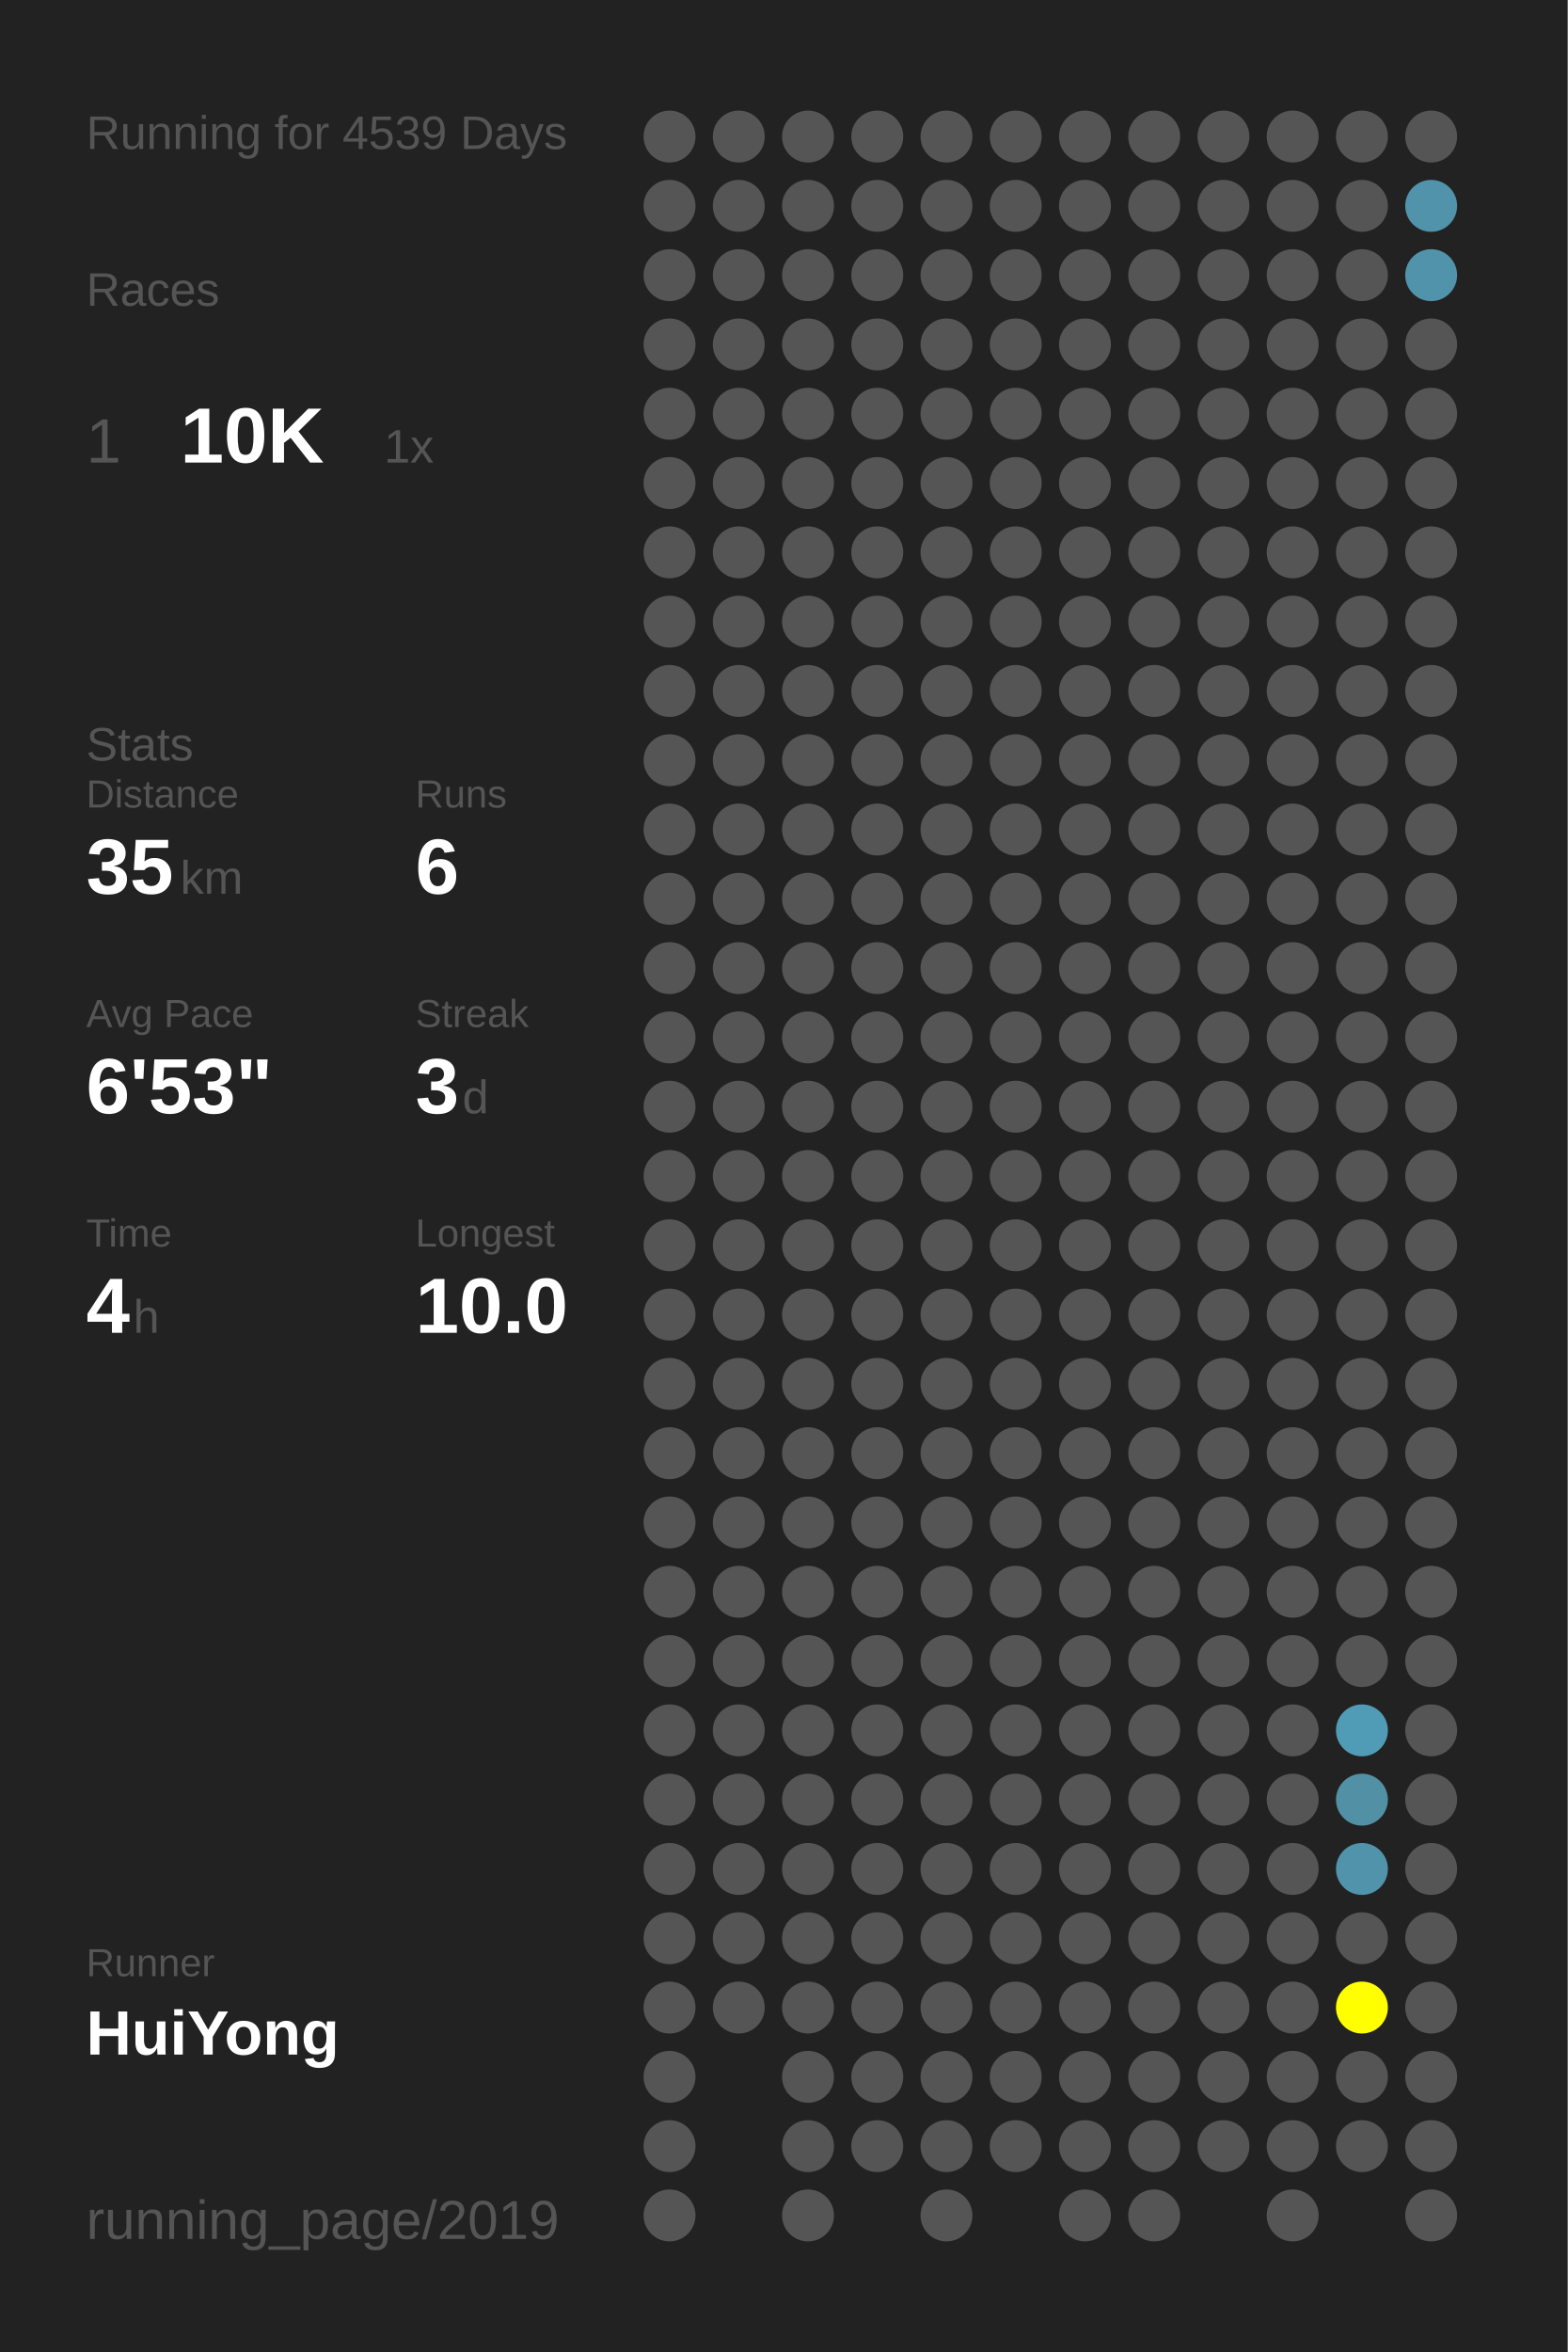
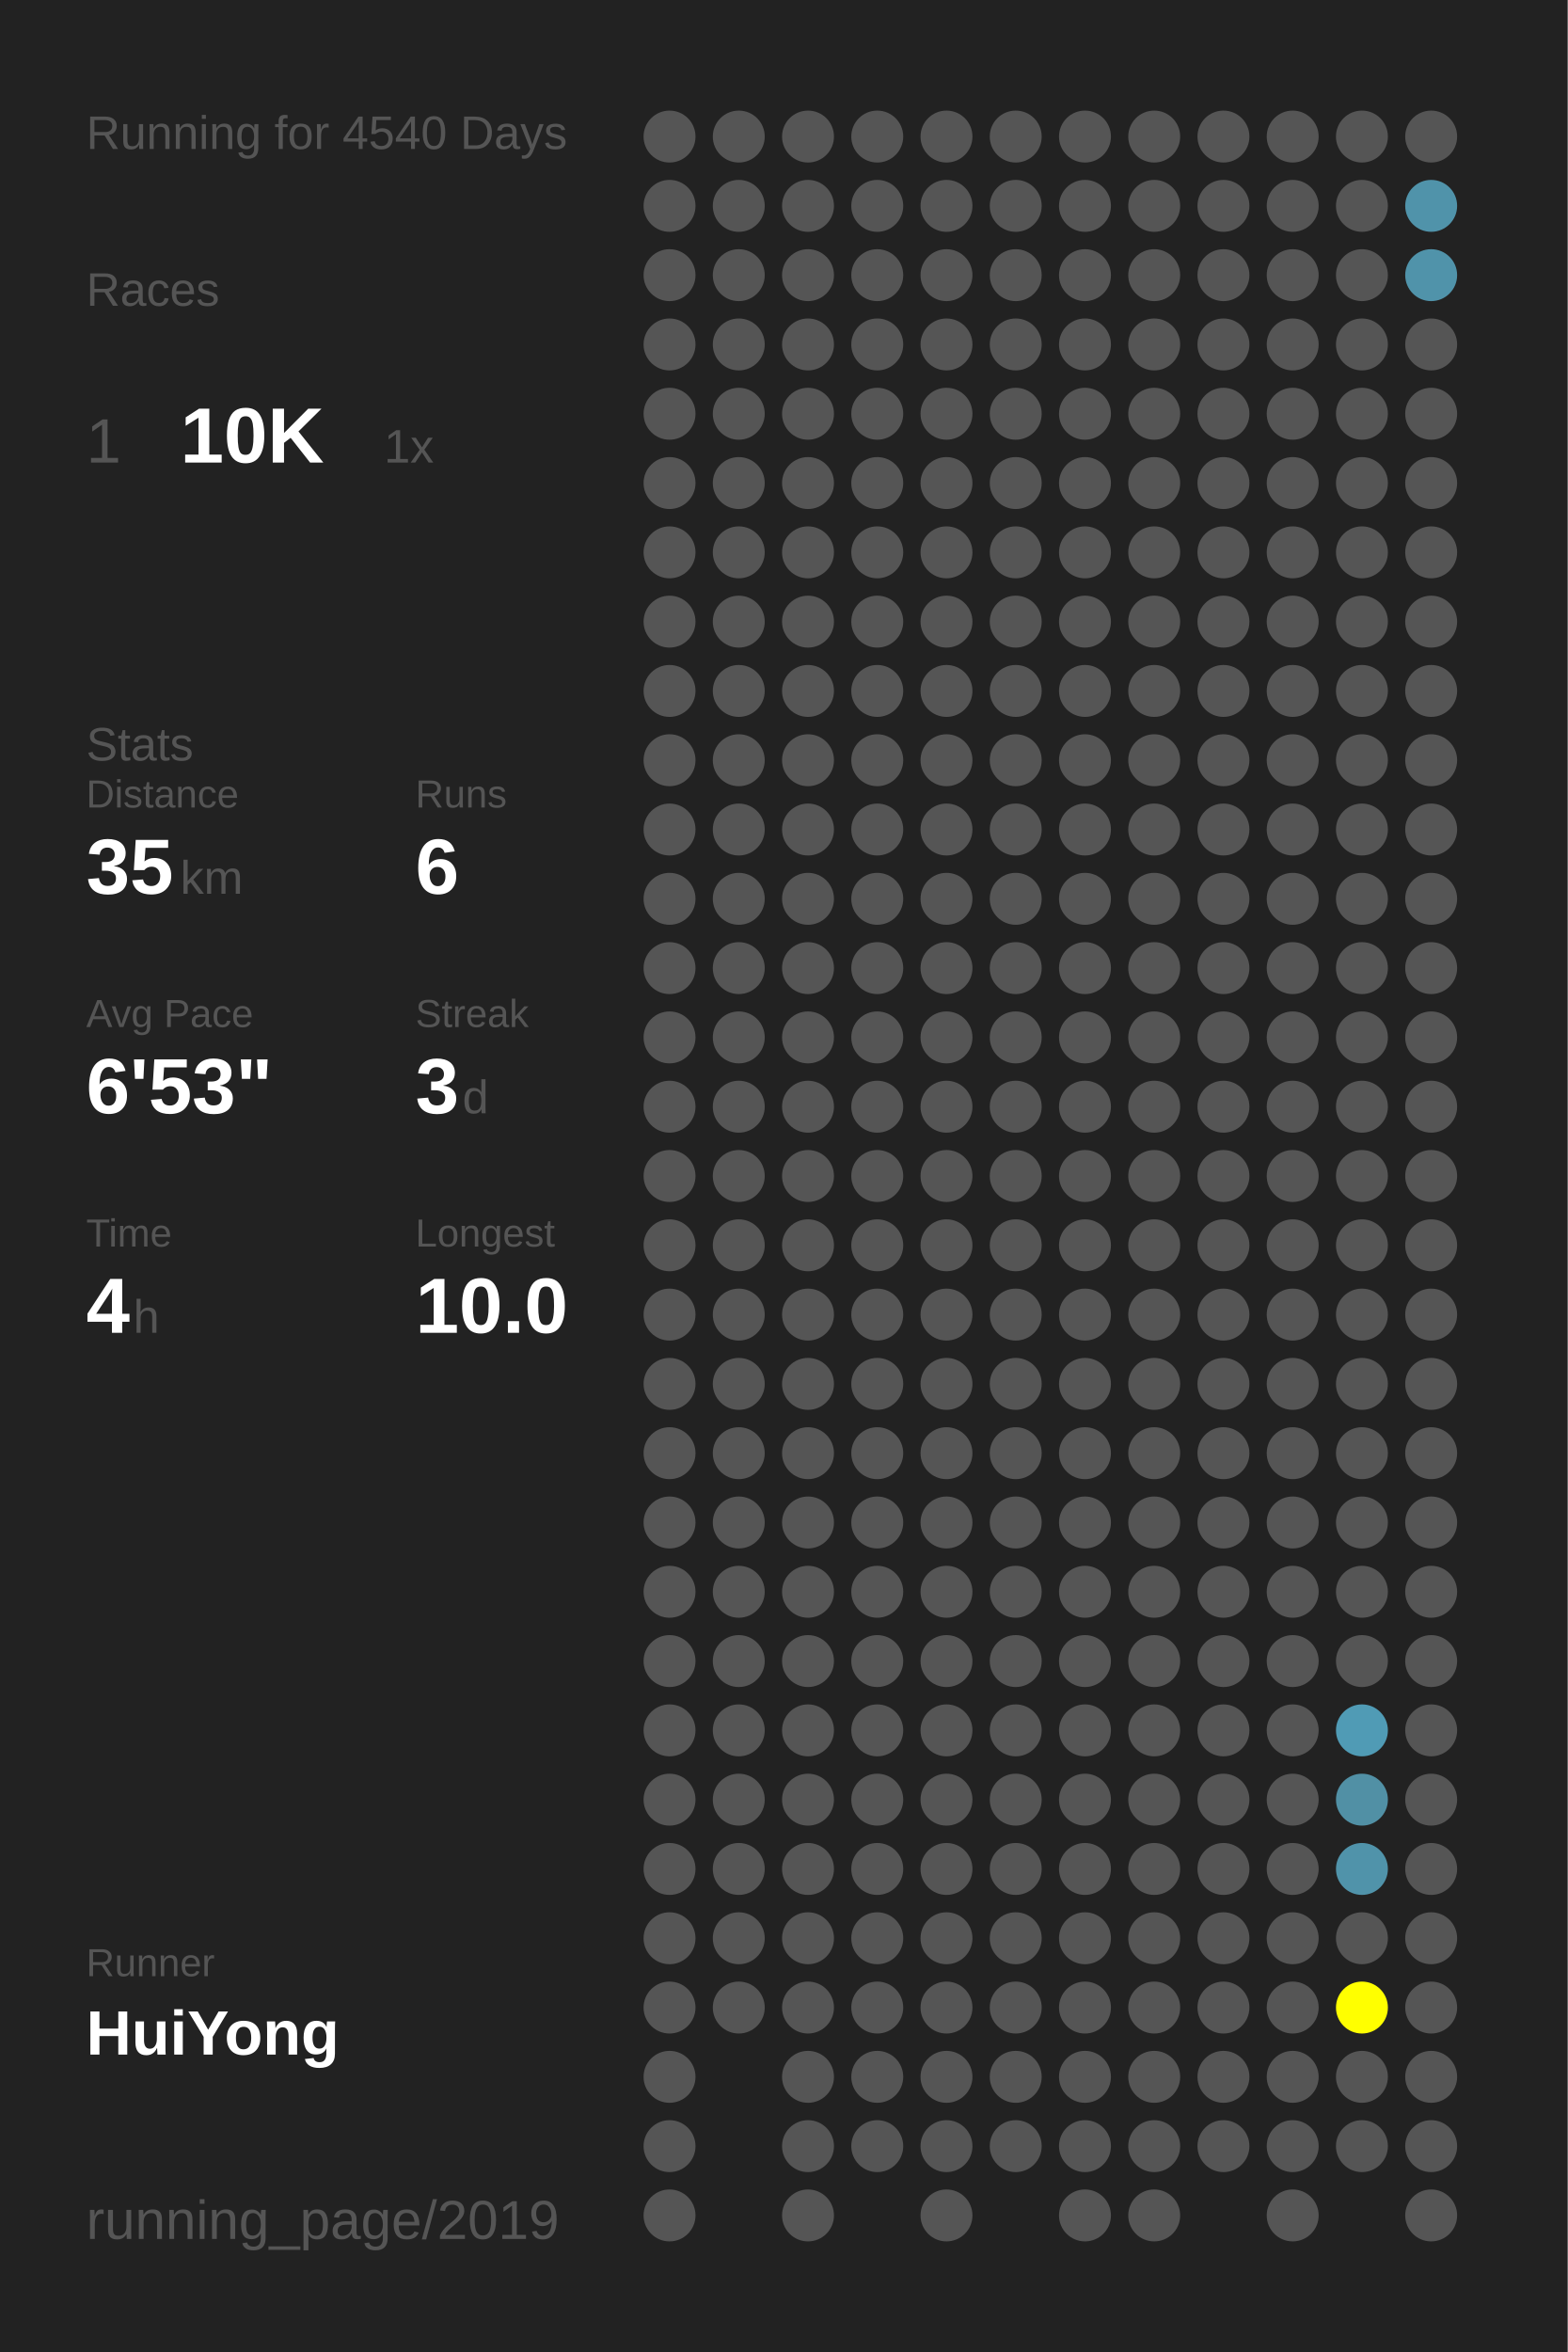
<svg xmlns="http://www.w3.org/2000/svg" baseProfile="full" height="300mm" version="1.1" viewBox="0,0,200,300" width="200mm">
  <defs />
  <rect fill="#222222" height="300" width="200" x="0" y="0" />
-   <text fill="#555555" style="font-size:6px; font-family:Arial;" x="11" y="19">Running for 4539 Days</text>
+   <text fill="#555555" style="font-size:6px; font-family:Arial;" x="11" y="19">Running for 4540 Days</text>
  <text fill="#555555" style="font-size:6px; font-family:Arial;" x="11" y="39">Races</text>
  <text fill="#555555" style="font-size:8px; font-family:Arial;" x="11" y="59">1</text>
  <text fill="#FFFFFF" style="font-size:10px; font-family:Arial; font-weight:bold;" x="23" y="59">10K</text>
  <text fill="#555555" style="font-size:6px; font-family:Arial;" x="49" y="59">1x</text>
  <text fill="#555555" style="font-size:6px; font-family:Arial;" x="11" y="97">Stats</text>
  <text fill="#555555" style="font-size:5px; font-family:Arial;" x="11" y="103">Distance</text>
  <text fill="#FFFFFF" style="font-size:10px; font-family:Arial; font-weight:bold;" x="11" y="114">35</text>
  <text fill="#555555" style="font-size:6px; font-family:Arial;" x="23" y="114">km</text>
  <text fill="#555555" style="font-size:5px; font-family:Arial;" x="53" y="103">Runs</text>
  <text fill="#FFFFFF" style="font-size:10px; font-family:Arial; font-weight:bold;" x="53" y="114">6</text>
  <text fill="#555555" style="font-size:5px; font-family:Arial;" x="11" y="131">Avg Pace</text>
  <text fill="#FFFFFF" style="font-size:10px; font-family:Arial; font-weight:bold;" x="11" y="142">6'53"</text>
  <text fill="#555555" style="font-size:5px; font-family:Arial;" x="53" y="131">Streak</text>
  <text fill="#FFFFFF" style="font-size:10px; font-family:Arial; font-weight:bold;" x="53" y="142">3</text>
  <text fill="#555555" style="font-size:6px; font-family:Arial;" x="59" y="142">d</text>
  <text fill="#555555" style="font-size:5px; font-family:Arial;" x="11" y="159">Time</text>
  <text fill="#FFFFFF" style="font-size:10px; font-family:Arial; font-weight:bold;" x="11" y="170">4</text>
  <text fill="#555555" style="font-size:6px; font-family:Arial;" x="17" y="170">h</text>
  <text fill="#555555" style="font-size:5px; font-family:Arial;" x="53" y="159">Longest</text>
  <text fill="#FFFFFF" style="font-size:10px; font-family:Arial; font-weight:bold;" x="53" y="170">10.0</text>
  <text fill="#555555" style="font-size:5px; font-family:Arial;" x="11" y="252.065">Runner</text>
  <text fill="#FFFFFF" style="font-size:8px; font-family:Arial; font-weight:bold;" x="11" y="262.065">HuiYong</text>
  <text fill="#555555" style="font-size:7px; font-family:Arial;" x="11" y="285.581">running_page/2019</text>
  <circle cx="85.417" cy="17.419" fill="#555555" r="3.312" />
  <circle cx="85.417" cy="26.258" fill="#555555" r="3.312" />
  <circle cx="85.417" cy="35.097" fill="#555555" r="3.312" />
  <circle cx="85.417" cy="43.935" fill="#555555" r="3.312" />
  <circle cx="85.417" cy="52.774" fill="#555555" r="3.312" />
  <circle cx="85.417" cy="61.613" fill="#555555" r="3.312" />
  <circle cx="85.417" cy="70.452" fill="#555555" r="3.312" />
  <circle cx="85.417" cy="79.29" fill="#555555" r="3.312" />
  <circle cx="85.417" cy="88.129" fill="#555555" r="3.312" />
  <circle cx="85.417" cy="96.968" fill="#555555" r="3.312" />
  <circle cx="85.417" cy="105.806" fill="#555555" r="3.312" />
  <circle cx="85.417" cy="114.645" fill="#555555" r="3.312" />
  <circle cx="85.417" cy="123.484" fill="#555555" r="3.312" />
  <circle cx="85.417" cy="132.323" fill="#555555" r="3.312" />
  <circle cx="85.417" cy="141.161" fill="#555555" r="3.312" />
  <circle cx="85.417" cy="150" fill="#555555" r="3.312" />
  <circle cx="85.417" cy="158.839" fill="#555555" r="3.312" />
  <circle cx="85.417" cy="167.677" fill="#555555" r="3.312" />
  <circle cx="85.417" cy="176.516" fill="#555555" r="3.312" />
  <circle cx="85.417" cy="185.355" fill="#555555" r="3.312" />
  <circle cx="85.417" cy="194.194" fill="#555555" r="3.312" />
  <circle cx="85.417" cy="203.032" fill="#555555" r="3.312" />
  <circle cx="85.417" cy="211.871" fill="#555555" r="3.312" />
  <circle cx="85.417" cy="220.71" fill="#555555" r="3.312" />
  <circle cx="85.417" cy="229.548" fill="#555555" r="3.312" />
  <circle cx="85.417" cy="238.387" fill="#555555" r="3.312" />
  <circle cx="85.417" cy="247.226" fill="#555555" r="3.312" />
  <circle cx="85.417" cy="256.065" fill="#555555" r="3.312" />
  <circle cx="85.417" cy="264.903" fill="#555555" r="3.312" />
  <circle cx="85.417" cy="273.742" fill="#555555" r="3.312" />
  <circle cx="85.417" cy="282.581" fill="#555555" r="3.312" />
  <circle cx="94.25" cy="17.419" fill="#555555" r="3.312" />
  <circle cx="94.25" cy="26.258" fill="#555555" r="3.312" />
  <circle cx="94.25" cy="35.097" fill="#555555" r="3.312" />
  <circle cx="94.25" cy="43.935" fill="#555555" r="3.312" />
  <circle cx="94.25" cy="52.774" fill="#555555" r="3.312" />
  <circle cx="94.25" cy="61.613" fill="#555555" r="3.312" />
  <circle cx="94.25" cy="70.452" fill="#555555" r="3.312" />
  <circle cx="94.25" cy="79.29" fill="#555555" r="3.312" />
  <circle cx="94.25" cy="88.129" fill="#555555" r="3.312" />
  <circle cx="94.25" cy="96.968" fill="#555555" r="3.312" />
  <circle cx="94.25" cy="105.806" fill="#555555" r="3.312" />
  <circle cx="94.25" cy="114.645" fill="#555555" r="3.312" />
  <circle cx="94.25" cy="123.484" fill="#555555" r="3.312" />
  <circle cx="94.25" cy="132.323" fill="#555555" r="3.312" />
  <circle cx="94.25" cy="141.161" fill="#555555" r="3.312" />
  <circle cx="94.25" cy="150" fill="#555555" r="3.312" />
  <circle cx="94.25" cy="158.839" fill="#555555" r="3.312" />
  <circle cx="94.25" cy="167.677" fill="#555555" r="3.312" />
  <circle cx="94.25" cy="176.516" fill="#555555" r="3.312" />
  <circle cx="94.25" cy="185.355" fill="#555555" r="3.312" />
  <circle cx="94.25" cy="194.194" fill="#555555" r="3.312" />
  <circle cx="94.25" cy="203.032" fill="#555555" r="3.312" />
  <circle cx="94.25" cy="211.871" fill="#555555" r="3.312" />
  <circle cx="94.25" cy="220.71" fill="#555555" r="3.312" />
  <circle cx="94.25" cy="229.548" fill="#555555" r="3.312" />
  <circle cx="94.25" cy="238.387" fill="#555555" r="3.312" />
  <circle cx="94.25" cy="247.226" fill="#555555" r="3.312" />
  <circle cx="94.25" cy="256.065" fill="#555555" r="3.312" />
  <circle cx="103.083" cy="17.419" fill="#555555" r="3.312" />
  <circle cx="103.083" cy="26.258" fill="#555555" r="3.312" />
  <circle cx="103.083" cy="35.097" fill="#555555" r="3.312" />
  <circle cx="103.083" cy="43.935" fill="#555555" r="3.312" />
  <circle cx="103.083" cy="52.774" fill="#555555" r="3.312" />
  <circle cx="103.083" cy="61.613" fill="#555555" r="3.312" />
  <circle cx="103.083" cy="70.452" fill="#555555" r="3.312" />
  <circle cx="103.083" cy="79.29" fill="#555555" r="3.312" />
  <circle cx="103.083" cy="88.129" fill="#555555" r="3.312" />
  <circle cx="103.083" cy="96.968" fill="#555555" r="3.312" />
  <circle cx="103.083" cy="105.806" fill="#555555" r="3.312" />
  <circle cx="103.083" cy="114.645" fill="#555555" r="3.312" />
  <circle cx="103.083" cy="123.484" fill="#555555" r="3.312" />
  <circle cx="103.083" cy="132.323" fill="#555555" r="3.312" />
  <circle cx="103.083" cy="141.161" fill="#555555" r="3.312" />
  <circle cx="103.083" cy="150" fill="#555555" r="3.312" />
  <circle cx="103.083" cy="158.839" fill="#555555" r="3.312" />
  <circle cx="103.083" cy="167.677" fill="#555555" r="3.312" />
  <circle cx="103.083" cy="176.516" fill="#555555" r="3.312" />
  <circle cx="103.083" cy="185.355" fill="#555555" r="3.312" />
  <circle cx="103.083" cy="194.194" fill="#555555" r="3.312" />
  <circle cx="103.083" cy="203.032" fill="#555555" r="3.312" />
  <circle cx="103.083" cy="211.871" fill="#555555" r="3.312" />
  <circle cx="103.083" cy="220.71" fill="#555555" r="3.312" />
  <circle cx="103.083" cy="229.548" fill="#555555" r="3.312" />
  <circle cx="103.083" cy="238.387" fill="#555555" r="3.312" />
  <circle cx="103.083" cy="247.226" fill="#555555" r="3.312" />
  <circle cx="103.083" cy="256.065" fill="#555555" r="3.312" />
  <circle cx="103.083" cy="264.903" fill="#555555" r="3.312" />
  <circle cx="103.083" cy="273.742" fill="#555555" r="3.312" />
  <circle cx="103.083" cy="282.581" fill="#555555" r="3.312" />
  <circle cx="111.917" cy="17.419" fill="#555555" r="3.312" />
  <circle cx="111.917" cy="26.258" fill="#555555" r="3.312" />
  <circle cx="111.917" cy="35.097" fill="#555555" r="3.312" />
  <circle cx="111.917" cy="43.935" fill="#555555" r="3.312" />
  <circle cx="111.917" cy="52.774" fill="#555555" r="3.312" />
  <circle cx="111.917" cy="61.613" fill="#555555" r="3.312" />
  <circle cx="111.917" cy="70.452" fill="#555555" r="3.312" />
  <circle cx="111.917" cy="79.29" fill="#555555" r="3.312" />
  <circle cx="111.917" cy="88.129" fill="#555555" r="3.312" />
  <circle cx="111.917" cy="96.968" fill="#555555" r="3.312" />
  <circle cx="111.917" cy="105.806" fill="#555555" r="3.312" />
  <circle cx="111.917" cy="114.645" fill="#555555" r="3.312" />
  <circle cx="111.917" cy="123.484" fill="#555555" r="3.312" />
  <circle cx="111.917" cy="132.323" fill="#555555" r="3.312" />
  <circle cx="111.917" cy="141.161" fill="#555555" r="3.312" />
  <circle cx="111.917" cy="150" fill="#555555" r="3.312" />
  <circle cx="111.917" cy="158.839" fill="#555555" r="3.312" />
  <circle cx="111.917" cy="167.677" fill="#555555" r="3.312" />
  <circle cx="111.917" cy="176.516" fill="#555555" r="3.312" />
  <circle cx="111.917" cy="185.355" fill="#555555" r="3.312" />
  <circle cx="111.917" cy="194.194" fill="#555555" r="3.312" />
  <circle cx="111.917" cy="203.032" fill="#555555" r="3.312" />
  <circle cx="111.917" cy="211.871" fill="#555555" r="3.312" />
  <circle cx="111.917" cy="220.71" fill="#555555" r="3.312" />
  <circle cx="111.917" cy="229.548" fill="#555555" r="3.312" />
  <circle cx="111.917" cy="238.387" fill="#555555" r="3.312" />
  <circle cx="111.917" cy="247.226" fill="#555555" r="3.312" />
  <circle cx="111.917" cy="256.065" fill="#555555" r="3.312" />
  <circle cx="111.917" cy="264.903" fill="#555555" r="3.312" />
  <circle cx="111.917" cy="273.742" fill="#555555" r="3.312" />
  <circle cx="120.75" cy="17.419" fill="#555555" r="3.312" />
  <circle cx="120.75" cy="26.258" fill="#555555" r="3.312" />
  <circle cx="120.75" cy="35.097" fill="#555555" r="3.312" />
  <circle cx="120.75" cy="43.935" fill="#555555" r="3.312" />
  <circle cx="120.75" cy="52.774" fill="#555555" r="3.312" />
  <circle cx="120.75" cy="61.613" fill="#555555" r="3.312" />
  <circle cx="120.75" cy="70.452" fill="#555555" r="3.312" />
  <circle cx="120.75" cy="79.29" fill="#555555" r="3.312" />
  <circle cx="120.75" cy="88.129" fill="#555555" r="3.312" />
  <circle cx="120.75" cy="96.968" fill="#555555" r="3.312" />
  <circle cx="120.75" cy="105.806" fill="#555555" r="3.312" />
  <circle cx="120.75" cy="114.645" fill="#555555" r="3.312" />
  <circle cx="120.75" cy="123.484" fill="#555555" r="3.312" />
  <circle cx="120.75" cy="132.323" fill="#555555" r="3.312" />
  <circle cx="120.75" cy="141.161" fill="#555555" r="3.312" />
  <circle cx="120.75" cy="150" fill="#555555" r="3.312" />
  <circle cx="120.75" cy="158.839" fill="#555555" r="3.312" />
  <circle cx="120.75" cy="167.677" fill="#555555" r="3.312" />
  <circle cx="120.75" cy="176.516" fill="#555555" r="3.312" />
  <circle cx="120.75" cy="185.355" fill="#555555" r="3.312" />
  <circle cx="120.75" cy="194.194" fill="#555555" r="3.312" />
  <circle cx="120.75" cy="203.032" fill="#555555" r="3.312" />
  <circle cx="120.75" cy="211.871" fill="#555555" r="3.312" />
  <circle cx="120.75" cy="220.71" fill="#555555" r="3.312" />
  <circle cx="120.75" cy="229.548" fill="#555555" r="3.312" />
  <circle cx="120.75" cy="238.387" fill="#555555" r="3.312" />
  <circle cx="120.75" cy="247.226" fill="#555555" r="3.312" />
  <circle cx="120.75" cy="256.065" fill="#555555" r="3.312" />
  <circle cx="120.75" cy="264.903" fill="#555555" r="3.312" />
  <circle cx="120.75" cy="273.742" fill="#555555" r="3.312" />
  <circle cx="120.75" cy="282.581" fill="#555555" r="3.312" />
  <circle cx="129.583" cy="17.419" fill="#555555" r="3.312" />
  <circle cx="129.583" cy="26.258" fill="#555555" r="3.312" />
  <circle cx="129.583" cy="35.097" fill="#555555" r="3.312" />
  <circle cx="129.583" cy="43.935" fill="#555555" r="3.312" />
  <circle cx="129.583" cy="52.774" fill="#555555" r="3.312" />
  <circle cx="129.583" cy="61.613" fill="#555555" r="3.312" />
  <circle cx="129.583" cy="70.452" fill="#555555" r="3.312" />
  <circle cx="129.583" cy="79.29" fill="#555555" r="3.312" />
  <circle cx="129.583" cy="88.129" fill="#555555" r="3.312" />
  <circle cx="129.583" cy="96.968" fill="#555555" r="3.312" />
  <circle cx="129.583" cy="105.806" fill="#555555" r="3.312" />
  <circle cx="129.583" cy="114.645" fill="#555555" r="3.312" />
  <circle cx="129.583" cy="123.484" fill="#555555" r="3.312" />
  <circle cx="129.583" cy="132.323" fill="#555555" r="3.312" />
  <circle cx="129.583" cy="141.161" fill="#555555" r="3.312" />
  <circle cx="129.583" cy="150" fill="#555555" r="3.312" />
  <circle cx="129.583" cy="158.839" fill="#555555" r="3.312" />
  <circle cx="129.583" cy="167.677" fill="#555555" r="3.312" />
  <circle cx="129.583" cy="176.516" fill="#555555" r="3.312" />
  <circle cx="129.583" cy="185.355" fill="#555555" r="3.312" />
  <circle cx="129.583" cy="194.194" fill="#555555" r="3.312" />
  <circle cx="129.583" cy="203.032" fill="#555555" r="3.312" />
  <circle cx="129.583" cy="211.871" fill="#555555" r="3.312" />
  <circle cx="129.583" cy="220.71" fill="#555555" r="3.312" />
  <circle cx="129.583" cy="229.548" fill="#555555" r="3.312" />
  <circle cx="129.583" cy="238.387" fill="#555555" r="3.312" />
  <circle cx="129.583" cy="247.226" fill="#555555" r="3.312" />
  <circle cx="129.583" cy="256.065" fill="#555555" r="3.312" />
  <circle cx="129.583" cy="264.903" fill="#555555" r="3.312" />
  <circle cx="129.583" cy="273.742" fill="#555555" r="3.312" />
  <circle cx="138.417" cy="17.419" fill="#555555" r="3.312" />
  <circle cx="138.417" cy="26.258" fill="#555555" r="3.312" />
  <circle cx="138.417" cy="35.097" fill="#555555" r="3.312" />
  <circle cx="138.417" cy="43.935" fill="#555555" r="3.312" />
  <circle cx="138.417" cy="52.774" fill="#555555" r="3.312" />
  <circle cx="138.417" cy="61.613" fill="#555555" r="3.312" />
  <circle cx="138.417" cy="70.452" fill="#555555" r="3.312" />
  <circle cx="138.417" cy="79.29" fill="#555555" r="3.312" />
  <circle cx="138.417" cy="88.129" fill="#555555" r="3.312" />
  <circle cx="138.417" cy="96.968" fill="#555555" r="3.312" />
  <circle cx="138.417" cy="105.806" fill="#555555" r="3.312" />
  <circle cx="138.417" cy="114.645" fill="#555555" r="3.312" />
  <circle cx="138.417" cy="123.484" fill="#555555" r="3.312" />
  <circle cx="138.417" cy="132.323" fill="#555555" r="3.312" />
  <circle cx="138.417" cy="141.161" fill="#555555" r="3.312" />
  <circle cx="138.417" cy="150" fill="#555555" r="3.312" />
  <circle cx="138.417" cy="158.839" fill="#555555" r="3.312" />
  <circle cx="138.417" cy="167.677" fill="#555555" r="3.312" />
  <circle cx="138.417" cy="176.516" fill="#555555" r="3.312" />
  <circle cx="138.417" cy="185.355" fill="#555555" r="3.312" />
  <circle cx="138.417" cy="194.194" fill="#555555" r="3.312" />
  <circle cx="138.417" cy="203.032" fill="#555555" r="3.312" />
  <circle cx="138.417" cy="211.871" fill="#555555" r="3.312" />
  <circle cx="138.417" cy="220.71" fill="#555555" r="3.312" />
  <circle cx="138.417" cy="229.548" fill="#555555" r="3.312" />
  <circle cx="138.417" cy="238.387" fill="#555555" r="3.312" />
  <circle cx="138.417" cy="247.226" fill="#555555" r="3.312" />
  <circle cx="138.417" cy="256.065" fill="#555555" r="3.312" />
  <circle cx="138.417" cy="264.903" fill="#555555" r="3.312" />
  <circle cx="138.417" cy="273.742" fill="#555555" r="3.312" />
  <circle cx="138.417" cy="282.581" fill="#555555" r="3.312" />
  <circle cx="147.25" cy="17.419" fill="#555555" r="3.312" />
  <circle cx="147.25" cy="26.258" fill="#555555" r="3.312" />
  <circle cx="147.25" cy="35.097" fill="#555555" r="3.312" />
  <circle cx="147.25" cy="43.935" fill="#555555" r="3.312" />
  <circle cx="147.25" cy="52.774" fill="#555555" r="3.312" />
  <circle cx="147.25" cy="61.613" fill="#555555" r="3.312" />
  <circle cx="147.25" cy="70.452" fill="#555555" r="3.312" />
  <circle cx="147.25" cy="79.29" fill="#555555" r="3.312" />
  <circle cx="147.25" cy="88.129" fill="#555555" r="3.312" />
  <circle cx="147.25" cy="96.968" fill="#555555" r="3.312" />
  <circle cx="147.25" cy="105.806" fill="#555555" r="3.312" />
  <circle cx="147.25" cy="114.645" fill="#555555" r="3.312" />
  <circle cx="147.25" cy="123.484" fill="#555555" r="3.312" />
  <circle cx="147.25" cy="132.323" fill="#555555" r="3.312" />
  <circle cx="147.25" cy="141.161" fill="#555555" r="3.312" />
  <circle cx="147.25" cy="150" fill="#555555" r="3.312" />
  <circle cx="147.25" cy="158.839" fill="#555555" r="3.312" />
  <circle cx="147.25" cy="167.677" fill="#555555" r="3.312" />
  <circle cx="147.25" cy="176.516" fill="#555555" r="3.312" />
  <circle cx="147.25" cy="185.355" fill="#555555" r="3.312" />
  <circle cx="147.25" cy="194.194" fill="#555555" r="3.312" />
  <circle cx="147.25" cy="203.032" fill="#555555" r="3.312" />
  <circle cx="147.25" cy="211.871" fill="#555555" r="3.312" />
  <circle cx="147.25" cy="220.71" fill="#555555" r="3.312" />
  <circle cx="147.25" cy="229.548" fill="#555555" r="3.312" />
  <circle cx="147.25" cy="238.387" fill="#555555" r="3.312" />
  <circle cx="147.25" cy="247.226" fill="#555555" r="3.312" />
  <circle cx="147.25" cy="256.065" fill="#555555" r="3.312" />
  <circle cx="147.25" cy="264.903" fill="#555555" r="3.312" />
  <circle cx="147.25" cy="273.742" fill="#555555" r="3.312" />
  <circle cx="147.25" cy="282.581" fill="#555555" r="3.312" />
  <circle cx="156.083" cy="17.419" fill="#555555" r="3.312" />
  <circle cx="156.083" cy="26.258" fill="#555555" r="3.312" />
  <circle cx="156.083" cy="35.097" fill="#555555" r="3.312" />
  <circle cx="156.083" cy="43.935" fill="#555555" r="3.312" />
  <circle cx="156.083" cy="52.774" fill="#555555" r="3.312" />
  <circle cx="156.083" cy="61.613" fill="#555555" r="3.312" />
  <circle cx="156.083" cy="70.452" fill="#555555" r="3.312" />
  <circle cx="156.083" cy="79.29" fill="#555555" r="3.312" />
  <circle cx="156.083" cy="88.129" fill="#555555" r="3.312" />
  <circle cx="156.083" cy="96.968" fill="#555555" r="3.312" />
  <circle cx="156.083" cy="105.806" fill="#555555" r="3.312" />
  <circle cx="156.083" cy="114.645" fill="#555555" r="3.312" />
  <circle cx="156.083" cy="123.484" fill="#555555" r="3.312" />
  <circle cx="156.083" cy="132.323" fill="#555555" r="3.312" />
  <circle cx="156.083" cy="141.161" fill="#555555" r="3.312" />
  <circle cx="156.083" cy="150" fill="#555555" r="3.312" />
  <circle cx="156.083" cy="158.839" fill="#555555" r="3.312" />
  <circle cx="156.083" cy="167.677" fill="#555555" r="3.312" />
  <circle cx="156.083" cy="176.516" fill="#555555" r="3.312" />
  <circle cx="156.083" cy="185.355" fill="#555555" r="3.312" />
  <circle cx="156.083" cy="194.194" fill="#555555" r="3.312" />
  <circle cx="156.083" cy="203.032" fill="#555555" r="3.312" />
  <circle cx="156.083" cy="211.871" fill="#555555" r="3.312" />
  <circle cx="156.083" cy="220.71" fill="#555555" r="3.312" />
  <circle cx="156.083" cy="229.548" fill="#555555" r="3.312" />
  <circle cx="156.083" cy="238.387" fill="#555555" r="3.312" />
  <circle cx="156.083" cy="247.226" fill="#555555" r="3.312" />
  <circle cx="156.083" cy="256.065" fill="#555555" r="3.312" />
  <circle cx="156.083" cy="264.903" fill="#555555" r="3.312" />
  <circle cx="156.083" cy="273.742" fill="#555555" r="3.312" />
  <circle cx="164.917" cy="17.419" fill="#555555" r="3.312" />
  <circle cx="164.917" cy="26.258" fill="#555555" r="3.312" />
  <circle cx="164.917" cy="35.097" fill="#555555" r="3.312" />
  <circle cx="164.917" cy="43.935" fill="#555555" r="3.312" />
  <circle cx="164.917" cy="52.774" fill="#555555" r="3.312" />
  <circle cx="164.917" cy="61.613" fill="#555555" r="3.312" />
  <circle cx="164.917" cy="70.452" fill="#555555" r="3.312" />
  <circle cx="164.917" cy="79.29" fill="#555555" r="3.312" />
  <circle cx="164.917" cy="88.129" fill="#555555" r="3.312" />
  <circle cx="164.917" cy="96.968" fill="#555555" r="3.312" />
  <circle cx="164.917" cy="105.806" fill="#555555" r="3.312" />
  <circle cx="164.917" cy="114.645" fill="#555555" r="3.312" />
  <circle cx="164.917" cy="123.484" fill="#555555" r="3.312" />
  <circle cx="164.917" cy="132.323" fill="#555555" r="3.312" />
  <circle cx="164.917" cy="141.161" fill="#555555" r="3.312" />
  <circle cx="164.917" cy="150" fill="#555555" r="3.312" />
  <circle cx="164.917" cy="158.839" fill="#555555" r="3.312" />
  <circle cx="164.917" cy="167.677" fill="#555555" r="3.312" />
  <circle cx="164.917" cy="176.516" fill="#555555" r="3.312" />
  <circle cx="164.917" cy="185.355" fill="#555555" r="3.312" />
  <circle cx="164.917" cy="194.194" fill="#555555" r="3.312" />
  <circle cx="164.917" cy="203.032" fill="#555555" r="3.312" />
  <circle cx="164.917" cy="211.871" fill="#555555" r="3.312" />
  <circle cx="164.917" cy="220.71" fill="#555555" r="3.312" />
  <circle cx="164.917" cy="229.548" fill="#555555" r="3.312" />
  <circle cx="164.917" cy="238.387" fill="#555555" r="3.312" />
  <circle cx="164.917" cy="247.226" fill="#555555" r="3.312" />
  <circle cx="164.917" cy="256.065" fill="#555555" r="3.312" />
  <circle cx="164.917" cy="264.903" fill="#555555" r="3.312" />
  <circle cx="164.917" cy="273.742" fill="#555555" r="3.312" />
  <circle cx="164.917" cy="282.581" fill="#555555" r="3.312" />
  <circle cx="173.75" cy="17.419" fill="#555555" r="3.312" />
  <circle cx="173.75" cy="26.258" fill="#555555" r="3.312" />
  <circle cx="173.75" cy="35.097" fill="#555555" r="3.312" />
  <circle cx="173.75" cy="43.935" fill="#555555" r="3.312" />
  <circle cx="173.75" cy="52.774" fill="#555555" r="3.312" />
  <circle cx="173.75" cy="61.613" fill="#555555" r="3.312" />
  <circle cx="173.75" cy="70.452" fill="#555555" r="3.312" />
  <circle cx="173.75" cy="79.29" fill="#555555" r="3.312" />
  <circle cx="173.75" cy="88.129" fill="#555555" r="3.312" />
  <circle cx="173.75" cy="96.968" fill="#555555" r="3.312" />
  <circle cx="173.75" cy="105.806" fill="#555555" r="3.312" />
  <circle cx="173.75" cy="114.645" fill="#555555" r="3.312" />
  <circle cx="173.75" cy="123.484" fill="#555555" r="3.312" />
  <circle cx="173.75" cy="132.323" fill="#555555" r="3.312" />
  <circle cx="173.75" cy="141.161" fill="#555555" r="3.312" />
  <circle cx="173.75" cy="150" fill="#555555" r="3.312" />
  <circle cx="173.75" cy="158.839" fill="#555555" r="3.312" />
  <circle cx="173.75" cy="167.677" fill="#555555" r="3.312" />
  <circle cx="173.75" cy="176.516" fill="#555555" r="3.312" />
  <circle cx="173.75" cy="185.355" fill="#555555" r="3.312" />
  <circle cx="173.75" cy="194.194" fill="#555555" r="3.312" />
  <circle cx="173.75" cy="203.032" fill="#555555" r="3.312" />
  <circle cx="173.75" cy="211.871" fill="#555555" r="3.312" />
  <circle cx="173.75" cy="220.71" fill="#509bb5" r="3.312" />
  <circle cx="173.75" cy="229.548" fill="#5190a5" r="3.312" />
  <circle cx="173.75" cy="238.387" fill="#5093aa" r="3.312" />
  <circle cx="173.75" cy="247.226" fill="#555555" r="3.312" />
  <circle cx="173.75" cy="256.065" fill="#FFFF00" r="3.312" />
  <circle cx="173.75" cy="264.903" fill="#555555" r="3.312" />
  <circle cx="173.75" cy="273.742" fill="#555555" r="3.312" />
  <circle cx="182.583" cy="17.419" fill="#555555" r="3.312" />
  <circle cx="182.583" cy="26.258" fill="#5093aa" r="3.312" />
  <circle cx="182.583" cy="35.097" fill="#5093aa" r="3.312" />
  <circle cx="182.583" cy="43.935" fill="#555555" r="3.312" />
  <circle cx="182.583" cy="52.774" fill="#555555" r="3.312" />
  <circle cx="182.583" cy="61.613" fill="#555555" r="3.312" />
  <circle cx="182.583" cy="70.452" fill="#555555" r="3.312" />
  <circle cx="182.583" cy="79.29" fill="#555555" r="3.312" />
  <circle cx="182.583" cy="88.129" fill="#555555" r="3.312" />
  <circle cx="182.583" cy="96.968" fill="#555555" r="3.312" />
  <circle cx="182.583" cy="105.806" fill="#555555" r="3.312" />
  <circle cx="182.583" cy="114.645" fill="#555555" r="3.312" />
  <circle cx="182.583" cy="123.484" fill="#555555" r="3.312" />
  <circle cx="182.583" cy="132.323" fill="#555555" r="3.312" />
  <circle cx="182.583" cy="141.161" fill="#555555" r="3.312" />
  <circle cx="182.583" cy="150" fill="#555555" r="3.312" />
  <circle cx="182.583" cy="158.839" fill="#555555" r="3.312" />
  <circle cx="182.583" cy="167.677" fill="#555555" r="3.312" />
  <circle cx="182.583" cy="176.516" fill="#555555" r="3.312" />
  <circle cx="182.583" cy="185.355" fill="#555555" r="3.312" />
  <circle cx="182.583" cy="194.194" fill="#555555" r="3.312" />
  <circle cx="182.583" cy="203.032" fill="#555555" r="3.312" />
  <circle cx="182.583" cy="211.871" fill="#555555" r="3.312" />
  <circle cx="182.583" cy="220.71" fill="#555555" r="3.312" />
  <circle cx="182.583" cy="229.548" fill="#555555" r="3.312" />
  <circle cx="182.583" cy="238.387" fill="#555555" r="3.312" />
  <circle cx="182.583" cy="247.226" fill="#555555" r="3.312" />
  <circle cx="182.583" cy="256.065" fill="#555555" r="3.312" />
  <circle cx="182.583" cy="264.903" fill="#555555" r="3.312" />
  <circle cx="182.583" cy="273.742" fill="#555555" r="3.312" />
  <circle cx="182.583" cy="282.581" fill="#555555" r="3.312" />
</svg>
